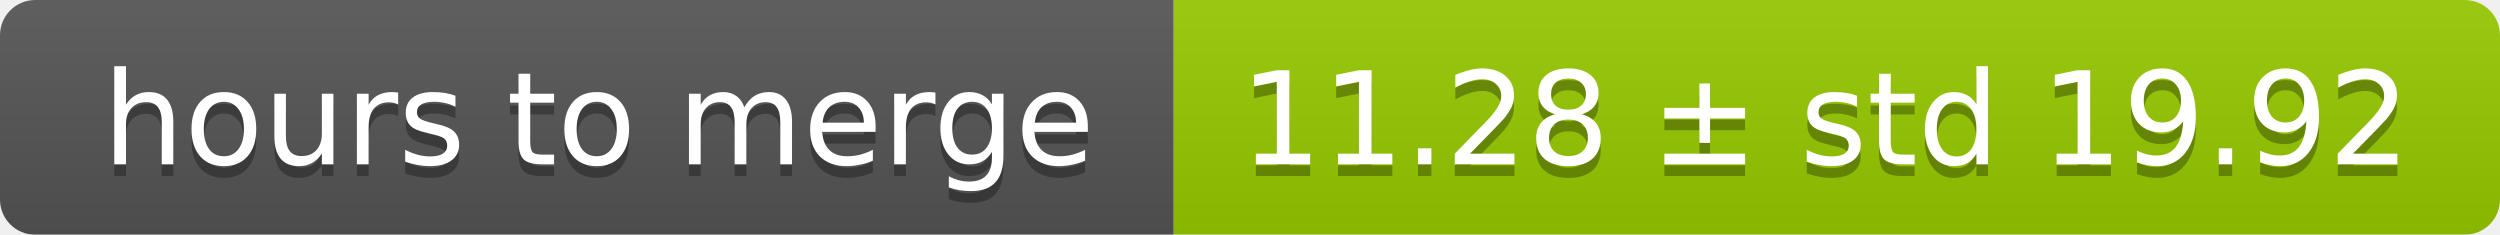
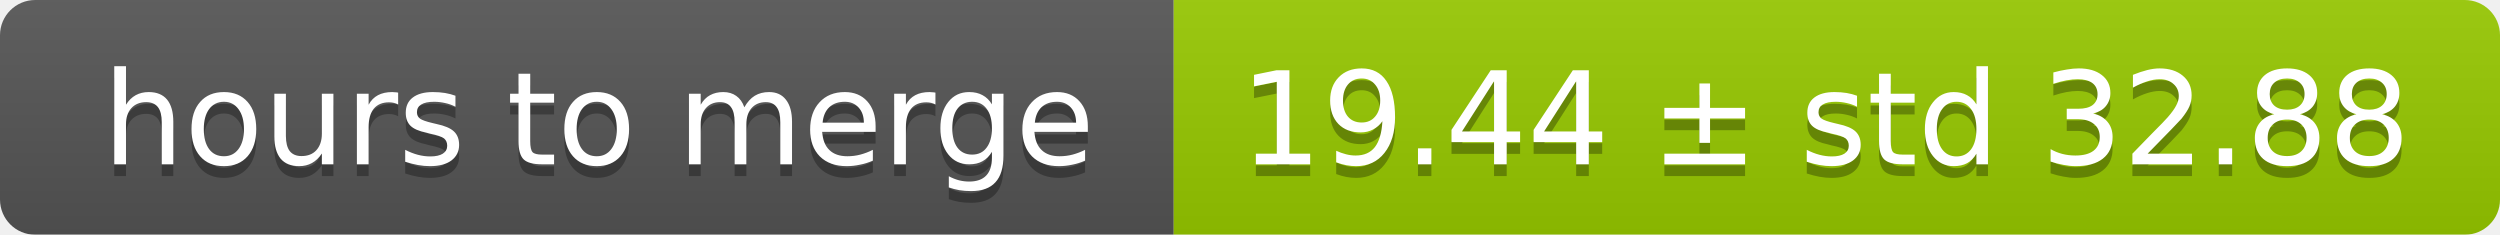
<svg xmlns="http://www.w3.org/2000/svg" width="213" height="20">
  <linearGradient id="smooth" x2="0" y2="100%">
    <stop offset="0" stop-color="#bbb" stop-opacity=".1" />
    <stop offset="1" stop-opacity=".1" />
  </linearGradient>
  <mask id="round">
    <rect width="213" height="20" rx="3" fill="#fff" />
  </mask>
  <g mask="url(#round)">
    <rect width="100" height="20" fill="#555" />
    <rect x="100" width="113" height="20" fill="#97ca00" />
    <rect width="213" height="20" fill="url(#smooth)" />
  </g>
  <g fill="#fff" text-anchor="middle" font-family="DejaVu Sans,Verdana,Geneva,sans-serif" font-size="11">
    <text x="51" y="15" fill="#010101" fill-opacity=".3">hours to merge</text>
    <text x="51" y="14">hours to merge</text>
-     <text x="155.5" y="15" fill="#010101" fill-opacity=".3">11.28 ± std 19.92</text>
-     <text x="155.5" y="14">11.28 ± std 19.92</text>
+     <text x="155.5" y="15" fill="#010101" fill-opacity=".3">19.44 ± std 32.88</text>
+     <text x="155.5" y="14">19.44 ± std 32.88</text>
  </g>
</svg>
